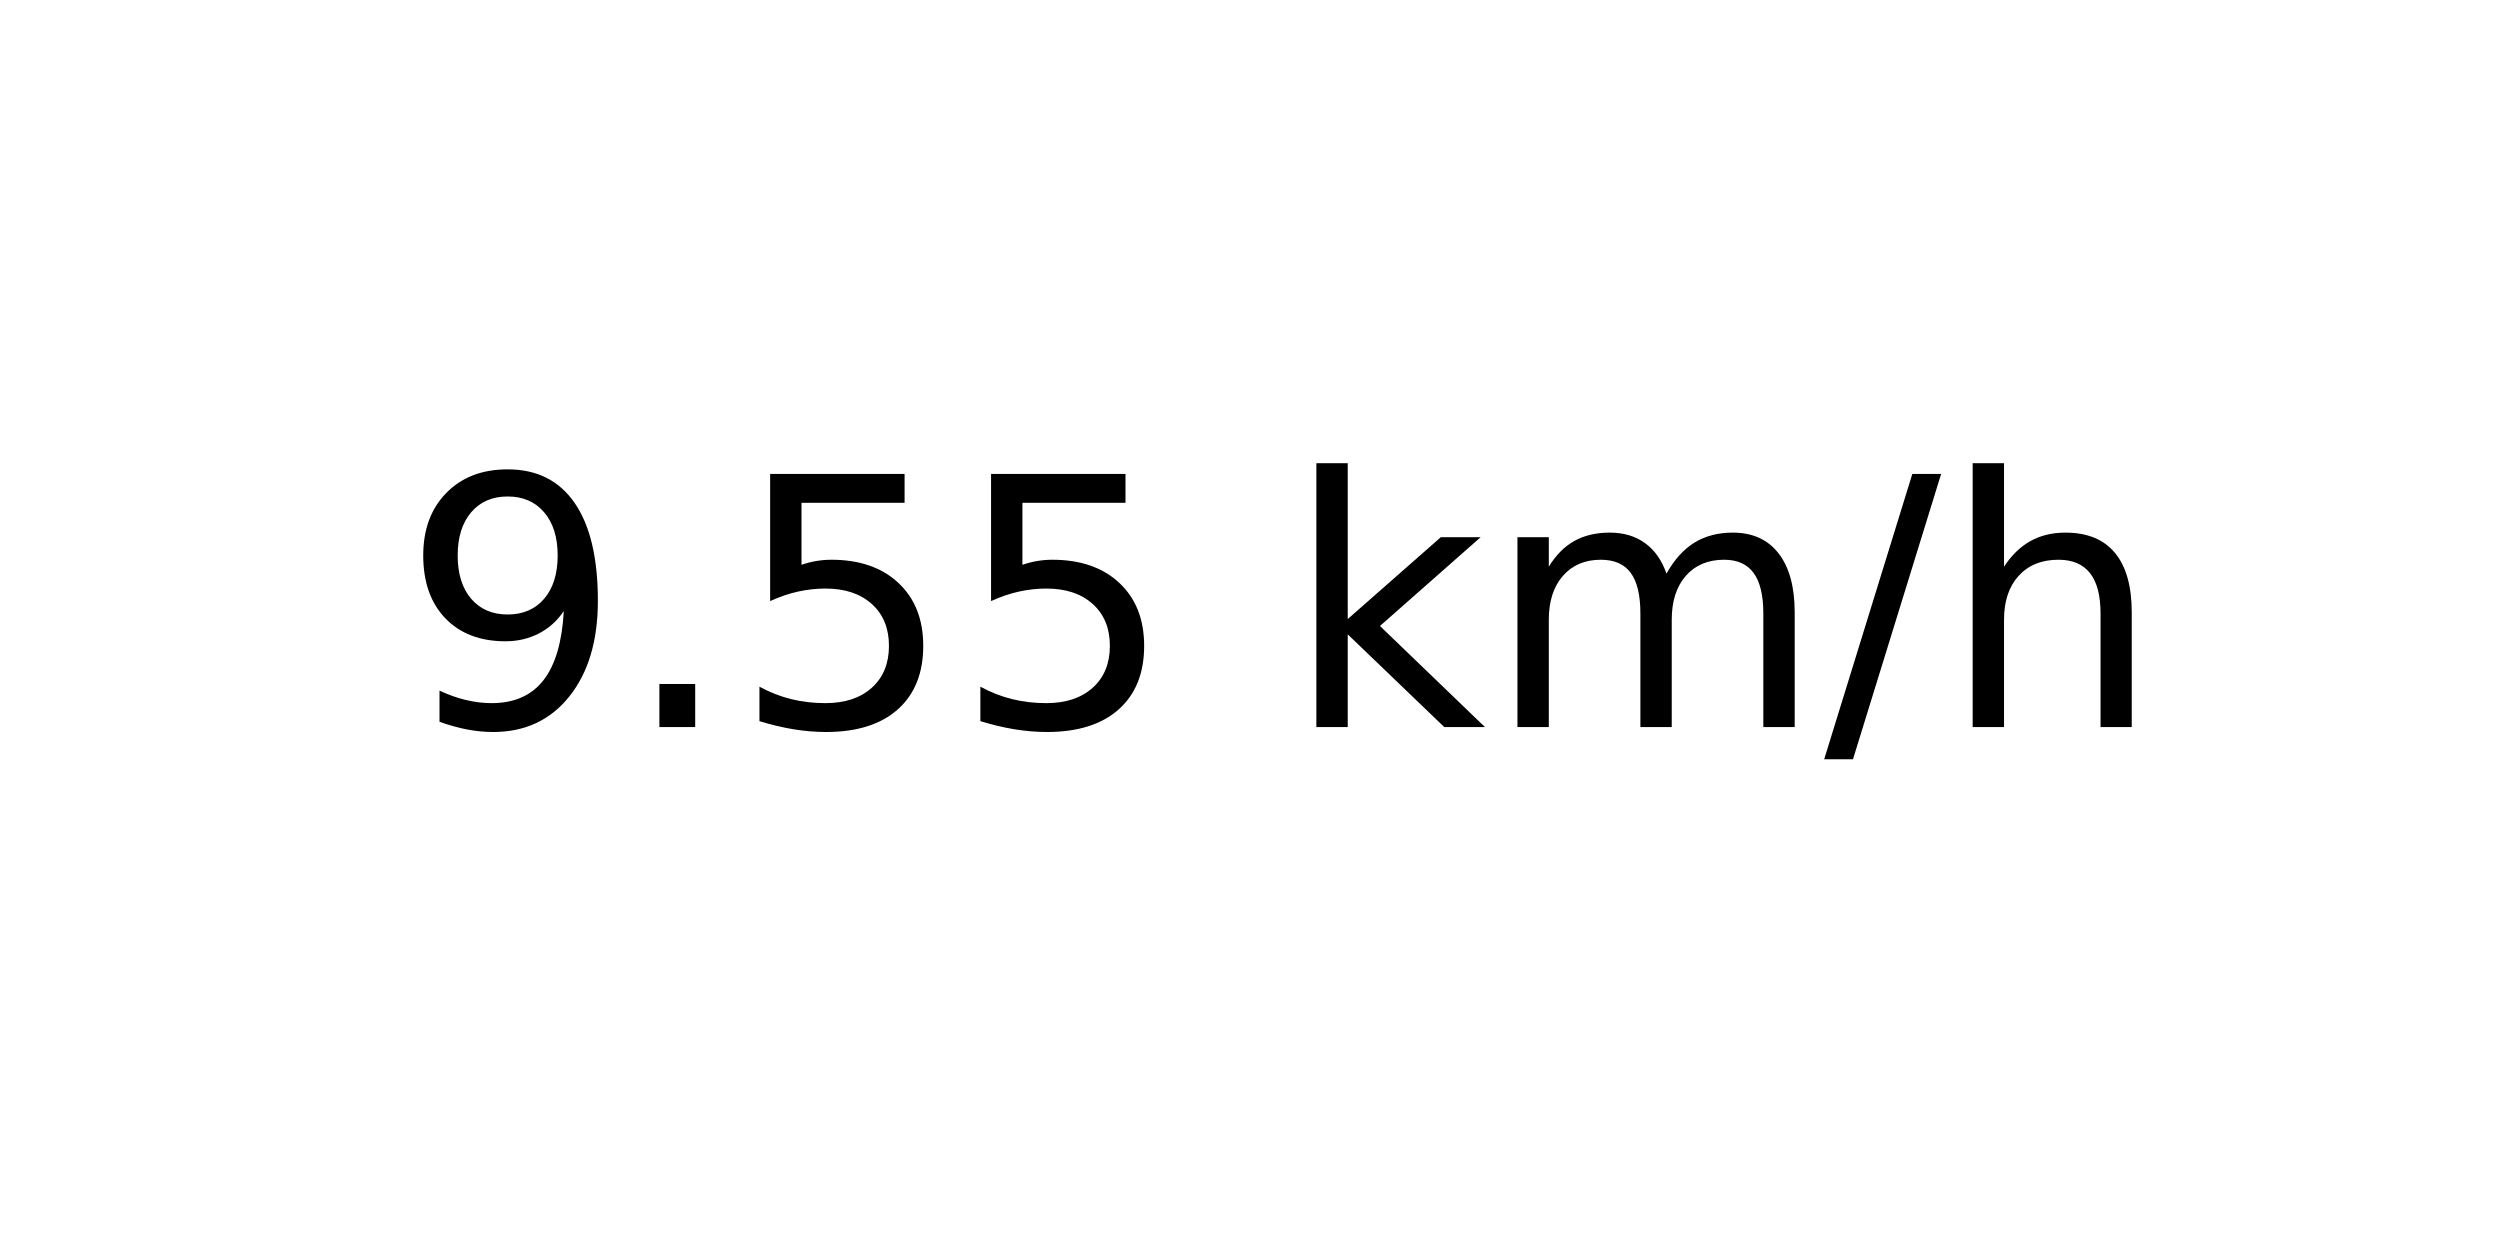
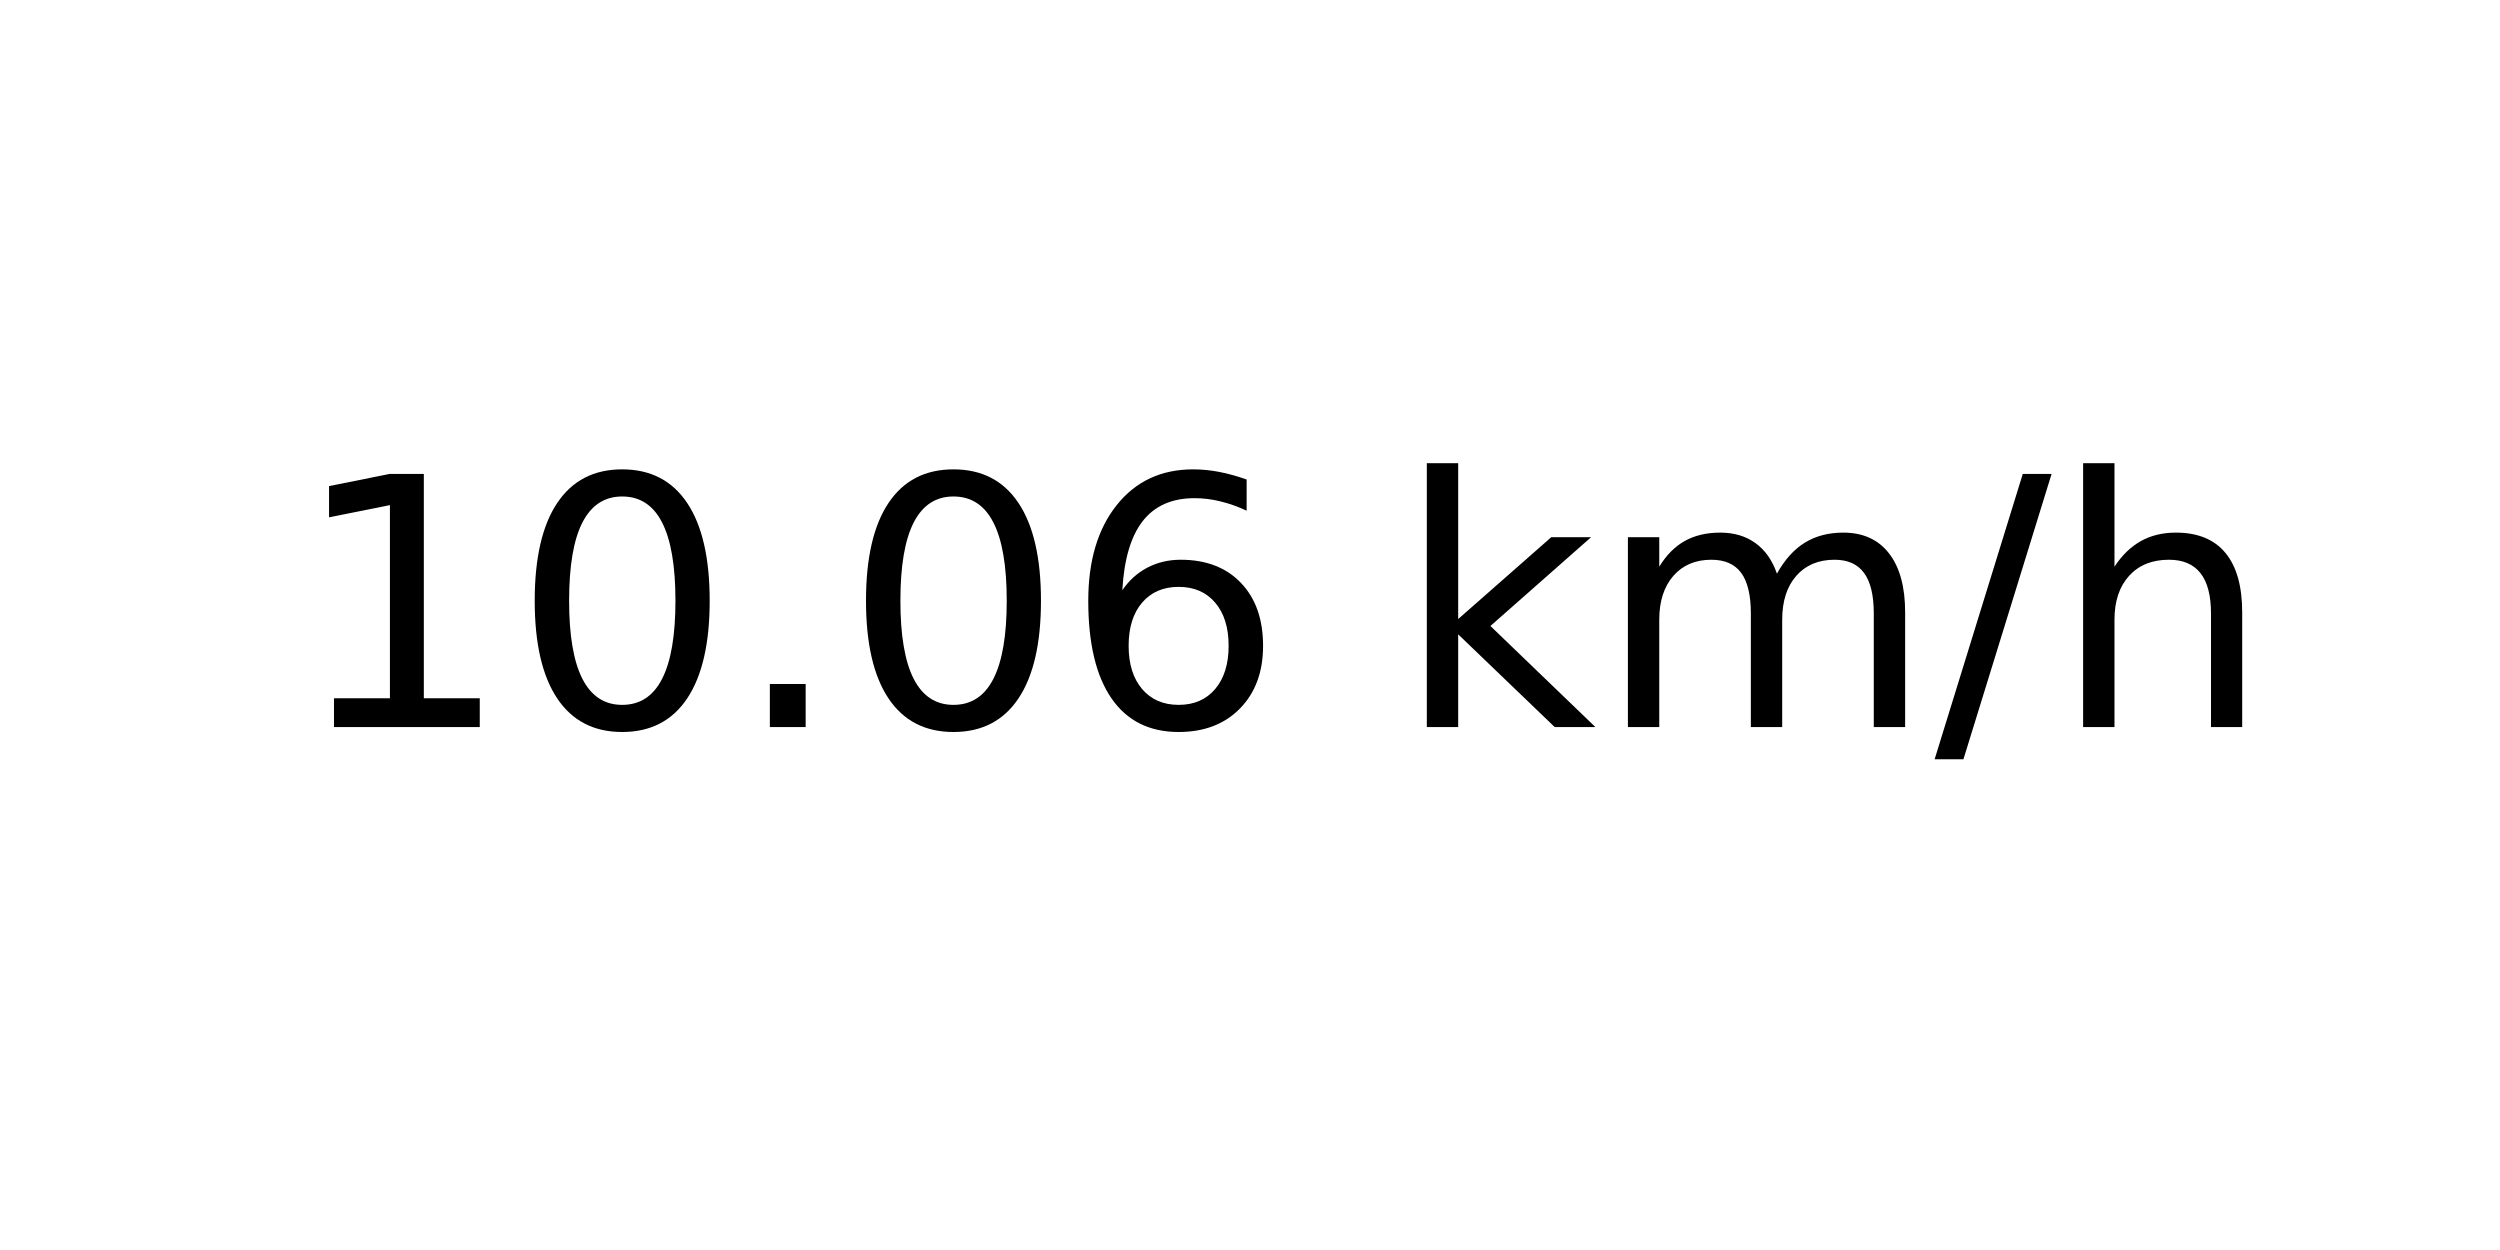
<svg xmlns="http://www.w3.org/2000/svg" xmlns:xlink="http://www.w3.org/1999/xlink" width="72pt" height="36pt" viewBox="0 0 72 36" version="1.1">
  <defs>
    <style type="text/css">*{stroke-linejoin: round; stroke-linecap: butt}</style>
  </defs>
  <g id="figure_1">
    <g id="axes_1">
      <g id="text_1">
-         <g transform="translate(11.55937 20.93937) scale(0.1 -0.1)">
+         <g transform="translate(8.378125 20.93937) scale(0.1 -0.1)">
          <defs>
-             <path id="DejaVuSans-39" d="M 703 97  L 703 672  Q 941 559 1184 500  Q 1428 441 1663 441  Q 2288 441 2617 861  Q 2947 1281 2994 2138  Q 2813 1869 2534 1725  Q 2256 1581 1919 1581  Q 1219 1581 811 2004  Q 403 2428 403 3163  Q 403 3881 828 4315  Q 1253 4750 1959 4750  Q 2769 4750 3195 4129  Q 3622 3509 3622 2328  Q 3622 1225 3098 567  Q 2575 -91 1691 -91  Q 1453 -91 1209 -44  Q 966 3 703 97  z M 1959 2075  Q 2384 2075 2632 2365  Q 2881 2656 2881 3163  Q 2881 3666 2632 3958  Q 2384 4250 1959 4250  Q 1534 4250 1286 3958  Q 1038 3666 1038 3163  Q 1038 2656 1286 2365  Q 1534 2075 1959 2075  z " transform="scale(0.015625)" />
+             <path id="DejaVuSans-31" d="M 794 531  L 1825 531  L 1825 4091  L 703 3866  L 703 4441  L 1819 4666  L 2450 4666  L 2450 531  L 3481 531  L 3481 0  L 794 0  L 794 531  z " transform="scale(0.015625)" />
+             <path id="DejaVuSans-30" d="M 2034 4250  Q 1547 4250 1301 3770  Q 1056 3291 1056 2328  Q 1056 1369 1301 889  Q 1547 409 2034 409  Q 2525 409 2770 889  Q 3016 1369 3016 2328  Q 3016 3291 2770 3770  Q 2525 4250 2034 4250  z M 2034 4750  Q 2819 4750 3233 4129  Q 3647 3509 3647 2328  Q 3647 1150 3233 529  Q 2819 -91 2034 -91  Q 1250 -91 836 529  Q 422 1150 422 2328  Q 422 3509 836 4129  Q 1250 4750 2034 4750  z " transform="scale(0.015625)" />
            <path id="DejaVuSans-2e" d="M 684 794  L 1344 794  L 1344 0  L 684 0  L 684 794  z " transform="scale(0.015625)" />
-             <path id="DejaVuSans-35" d="M 691 4666  L 3169 4666  L 3169 4134  L 1269 4134  L 1269 2991  Q 1406 3038 1543 3061  Q 1681 3084 1819 3084  Q 2600 3084 3056 2656  Q 3513 2228 3513 1497  Q 3513 744 3044 326  Q 2575 -91 1722 -91  Q 1428 -91 1123 -41  Q 819 9 494 109  L 494 744  Q 775 591 1075 516  Q 1375 441 1709 441  Q 2250 441 2565 725  Q 2881 1009 2881 1497  Q 2881 1984 2565 2268  Q 2250 2553 1709 2553  Q 1456 2553 1204 2497  Q 953 2441 691 2322  L 691 4666  z " transform="scale(0.015625)" />
+             <path id="DejaVuSans-36" d="M 2113 2584  Q 1688 2584 1439 2293  Q 1191 2003 1191 1497  Q 1191 994 1439 701  Q 1688 409 2113 409  Q 2538 409 2786 701  Q 3034 994 3034 1497  Q 3034 2003 2786 2293  Q 2538 2584 2113 2584  z M 3366 4563  L 3366 3988  Q 3128 4100 2886 4159  Q 2644 4219 2406 4219  Q 1781 4219 1451 3797  Q 1122 3375 1075 2522  Q 1259 2794 1537 2939  Q 1816 3084 2150 3084  Q 2853 3084 3261 2657  Q 3669 2231 3669 1497  Q 3669 778 3244 343  Q 2819 -91 2113 -91  Q 1303 -91 875 529  Q 447 1150 447 2328  Q 447 3434 972 4092  Q 1497 4750 2381 4750  Q 2619 4750 2861 4703  Q 3103 4656 3366 4563  z " transform="scale(0.015625)" />
            <path id="DejaVuSans-20" transform="scale(0.015625)" />
            <path id="DejaVuSans-6b" d="M 581 4863  L 1159 4863  L 1159 1991  L 2875 3500  L 3609 3500  L 1753 1863  L 3688 0  L 2938 0  L 1159 1709  L 1159 0  L 581 0  L 581 4863  z " transform="scale(0.015625)" />
            <path id="DejaVuSans-6d" d="M 3328 2828  Q 3544 3216 3844 3400  Q 4144 3584 4550 3584  Q 5097 3584 5394 3201  Q 5691 2819 5691 2113  L 5691 0  L 5113 0  L 5113 2094  Q 5113 2597 4934 2840  Q 4756 3084 4391 3084  Q 3944 3084 3684 2787  Q 3425 2491 3425 1978  L 3425 0  L 2847 0  L 2847 2094  Q 2847 2600 2669 2842  Q 2491 3084 2119 3084  Q 1678 3084 1418 2786  Q 1159 2488 1159 1978  L 1159 0  L 581 0  L 581 3500  L 1159 3500  L 1159 2956  Q 1356 3278 1631 3431  Q 1906 3584 2284 3584  Q 2666 3584 2933 3390  Q 3200 3197 3328 2828  z " transform="scale(0.015625)" />
            <path id="DejaVuSans-2f" d="M 1625 4666  L 2156 4666  L 531 -594  L 0 -594  L 1625 4666  z " transform="scale(0.015625)" />
            <path id="DejaVuSans-68" d="M 3513 2113  L 3513 0  L 2938 0  L 2938 2094  Q 2938 2591 2744 2837  Q 2550 3084 2163 3084  Q 1697 3084 1428 2787  Q 1159 2491 1159 1978  L 1159 0  L 581 0  L 581 4863  L 1159 4863  L 1159 2956  Q 1366 3272 1645 3428  Q 1925 3584 2291 3584  Q 2894 3584 3203 3211  Q 3513 2838 3513 2113  z " transform="scale(0.015625)" />
          </defs>
-           <use xlink:href="#DejaVuSans-39" />
-           <use xlink:href="#DejaVuSans-2e" x="63.623" />
-           <use xlink:href="#DejaVuSans-35" x="95.41" />
-           <use xlink:href="#DejaVuSans-35" x="159.033" />
-           <use xlink:href="#DejaVuSans-20" x="222.656" />
-           <use xlink:href="#DejaVuSans-6b" x="254.443" />
-           <use xlink:href="#DejaVuSans-6d" x="312.354" />
-           <use xlink:href="#DejaVuSans-2f" x="409.766" />
-           <use xlink:href="#DejaVuSans-68" x="443.457" />
+           <use xlink:href="#DejaVuSans-31" />
+           <use xlink:href="#DejaVuSans-30" x="63.623" />
+           <use xlink:href="#DejaVuSans-2e" x="127.246" />
+           <use xlink:href="#DejaVuSans-30" x="159.033" />
+           <use xlink:href="#DejaVuSans-36" x="222.656" />
+           <use xlink:href="#DejaVuSans-20" x="286.279" />
+           <use xlink:href="#DejaVuSans-6b" x="318.066" />
+           <use xlink:href="#DejaVuSans-6d" x="375.977" />
+           <use xlink:href="#DejaVuSans-2f" x="473.389" />
+           <use xlink:href="#DejaVuSans-68" x="507.08" />
        </g>
      </g>
    </g>
  </g>
</svg>
